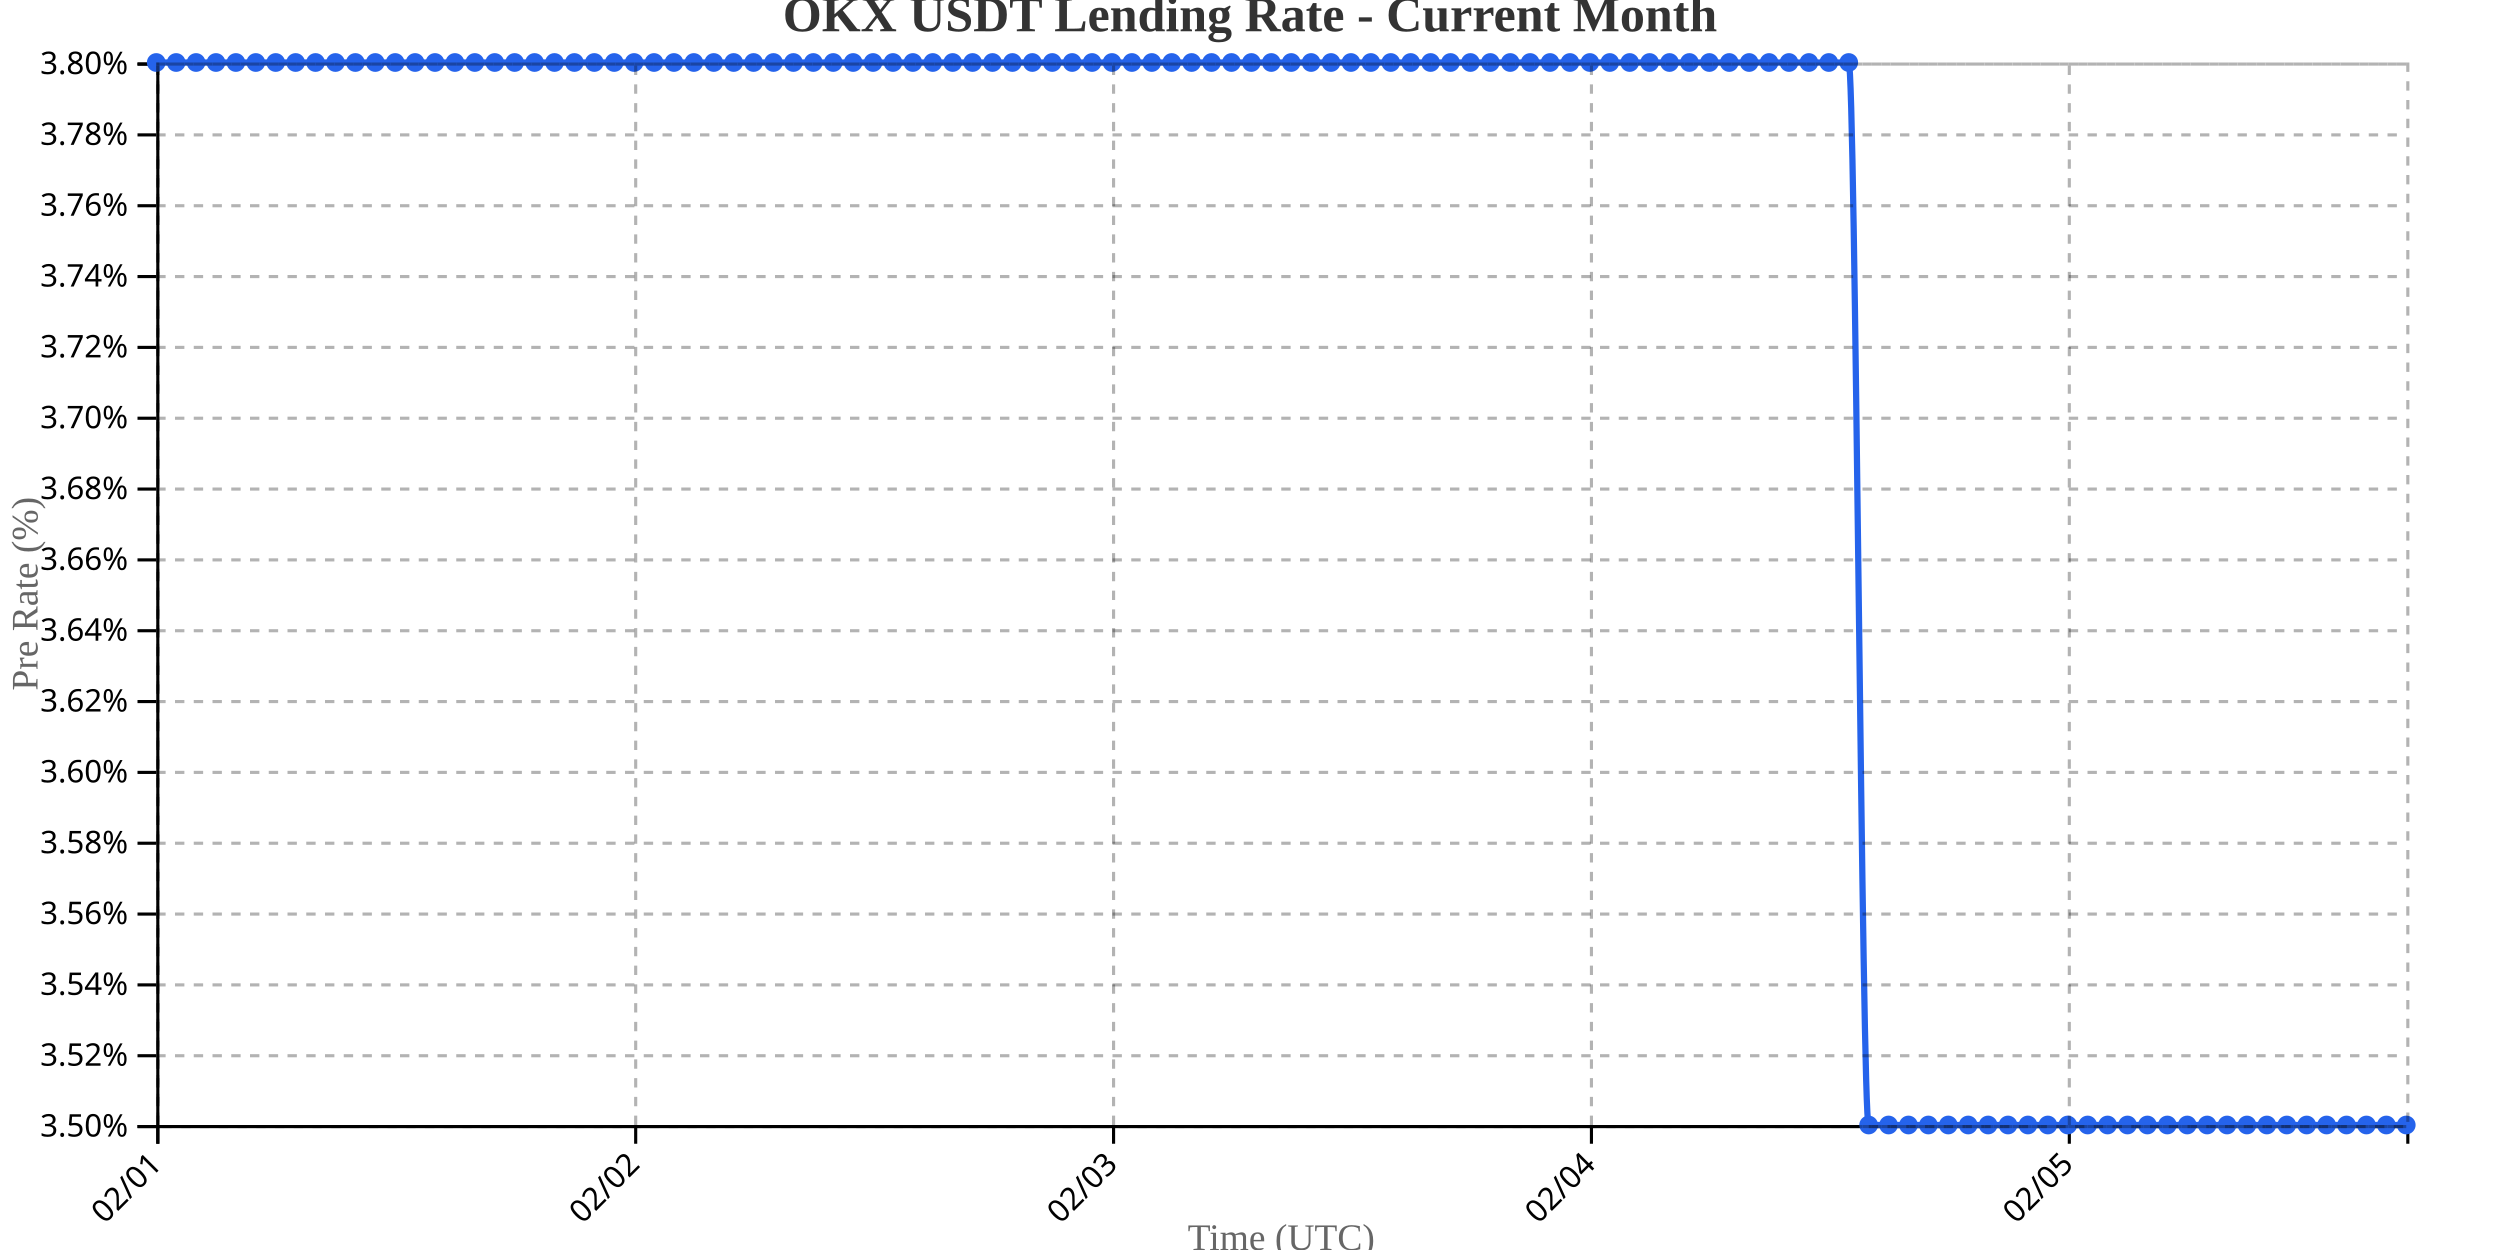
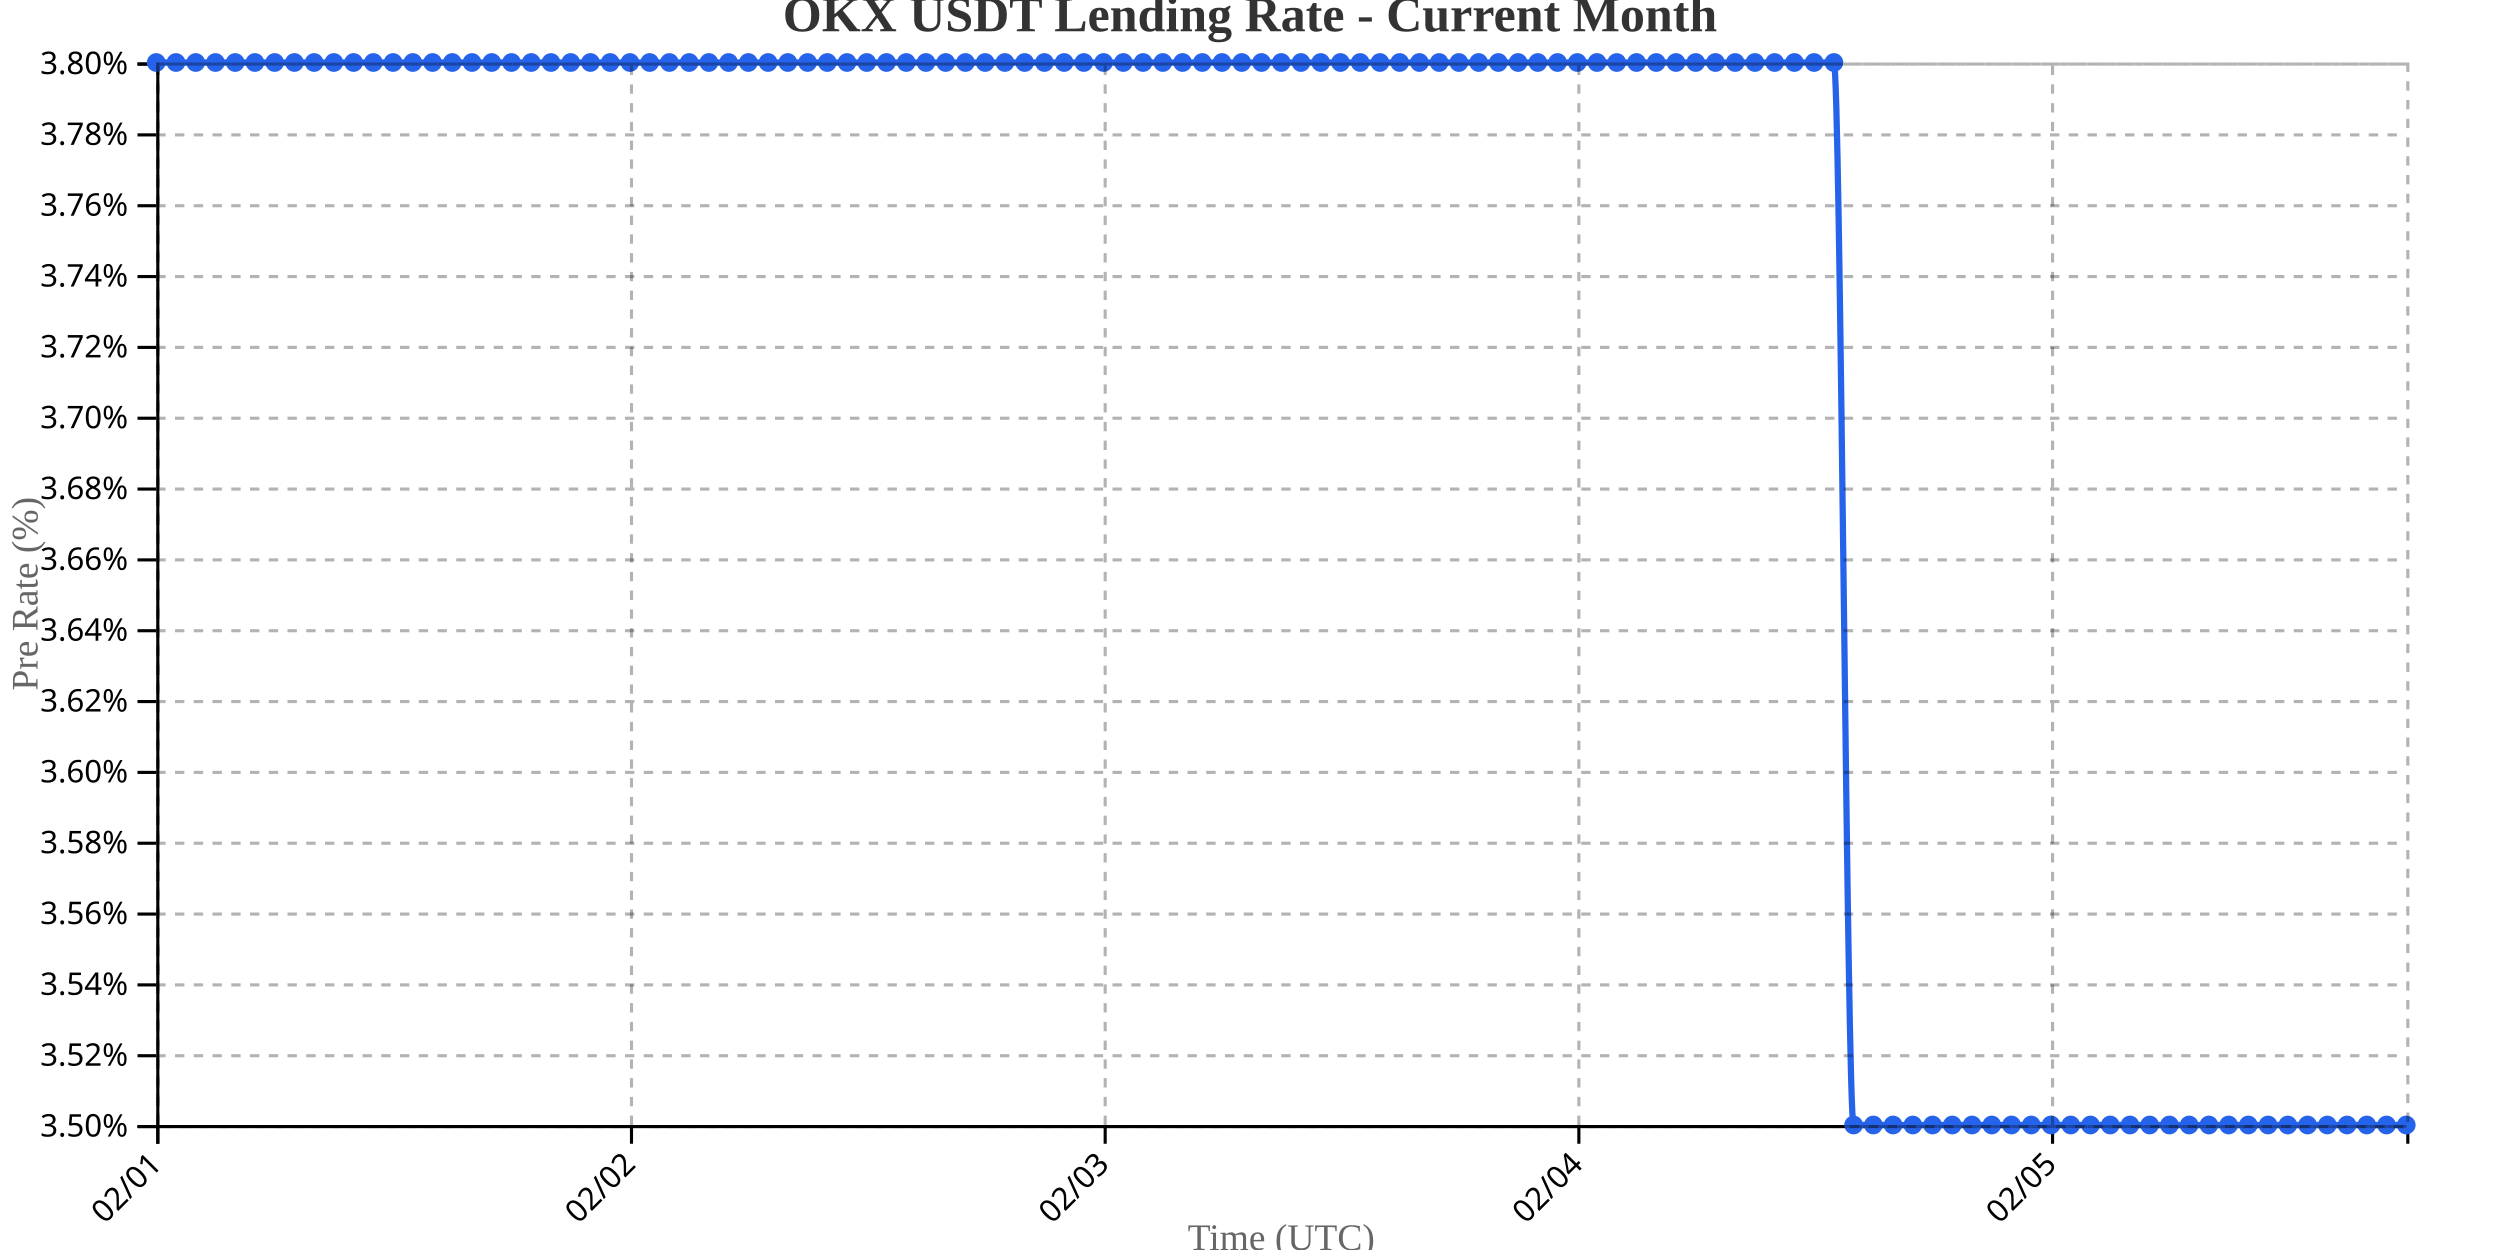
<svg xmlns="http://www.w3.org/2000/svg" width="800" height="400">
  <g transform="translate(50,20)">
    <g transform="translate(0,340)" fill="none" font-size="10" font-family="sans-serif" text-anchor="middle">
      <path class="domain" stroke="currentColor" d="M0.5,6V0.5H720.5V6" />
      <g class="tick" opacity="1" transform="translate(0.5,0)">
        <line stroke="currentColor" y2="6" />
        <text fill="currentColor" y="9" dy=".15em" style="text-anchor: end;" dx="-.8em" transform="rotate(-45)">02/01</text>
      </g>
-       <g class="tick" opacity="1" transform="translate(153.4204,0)">
+       <g class="tick" opacity="1" transform="translate(152.0789,0)">
        <line stroke="currentColor" y2="6" />
        <text fill="currentColor" y="9" dy=".15em" style="text-anchor: end;" dx="-.8em" transform="rotate(-45)">02/02</text>
      </g>
-       <g class="tick" opacity="1" transform="translate(306.3407,0)">
+       <g class="tick" opacity="1" transform="translate(303.6579,0)">
        <line stroke="currentColor" y2="6" />
        <text fill="currentColor" y="9" dy=".15em" style="text-anchor: end;" dx="-.8em" transform="rotate(-45)">02/03</text>
      </g>
-       <g class="tick" opacity="1" transform="translate(459.2611,0)">
+       <g class="tick" opacity="1" transform="translate(455.2368,0)">
        <line stroke="currentColor" y2="6" />
        <text fill="currentColor" y="9" dy=".15em" style="text-anchor: end;" dx="-.8em" transform="rotate(-45)">02/04</text>
      </g>
-       <g class="tick" opacity="1" transform="translate(612.1814,0)">
+       <g class="tick" opacity="1" transform="translate(606.8158,0)">
        <line stroke="currentColor" y2="6" />
        <text fill="currentColor" y="9" dy=".15em" style="text-anchor: end;" dx="-.8em" transform="rotate(-45)">02/05</text>
      </g>
    </g>
    <g fill="none" font-size="10" font-family="sans-serif" text-anchor="end">
      <path class="domain" stroke="currentColor" d="M-6,340.5H0.5V0.5H-6" />
      <g class="tick" opacity="1" transform="translate(0,340.5)">
        <line stroke="currentColor" x2="-6" />
        <text fill="currentColor" x="-9" dy="0.32em">3.50%</text>
      </g>
      <g class="tick" opacity="1" transform="translate(0,317.8333)">
        <line stroke="currentColor" x2="-6" />
        <text fill="currentColor" x="-9" dy="0.32em">3.52%</text>
      </g>
      <g class="tick" opacity="1" transform="translate(0,295.1667)">
        <line stroke="currentColor" x2="-6" />
        <text fill="currentColor" x="-9" dy="0.32em">3.54%</text>
      </g>
      <g class="tick" opacity="1" transform="translate(0,272.5)">
        <line stroke="currentColor" x2="-6" />
        <text fill="currentColor" x="-9" dy="0.32em">3.56%</text>
      </g>
      <g class="tick" opacity="1" transform="translate(0,249.8333)">
        <line stroke="currentColor" x2="-6" />
        <text fill="currentColor" x="-9" dy="0.32em">3.58%</text>
      </g>
      <g class="tick" opacity="1" transform="translate(0,227.1667)">
        <line stroke="currentColor" x2="-6" />
        <text fill="currentColor" x="-9" dy="0.32em">3.60%</text>
      </g>
      <g class="tick" opacity="1" transform="translate(0,204.5)">
        <line stroke="currentColor" x2="-6" />
        <text fill="currentColor" x="-9" dy="0.32em">3.62%</text>
      </g>
      <g class="tick" opacity="1" transform="translate(0,181.8333)">
        <line stroke="currentColor" x2="-6" />
        <text fill="currentColor" x="-9" dy="0.32em">3.64%</text>
      </g>
      <g class="tick" opacity="1" transform="translate(0,159.1667)">
        <line stroke="currentColor" x2="-6" />
        <text fill="currentColor" x="-9" dy="0.32em">3.66%</text>
      </g>
      <g class="tick" opacity="1" transform="translate(0,136.5)">
        <line stroke="currentColor" x2="-6" />
        <text fill="currentColor" x="-9" dy="0.32em">3.68%</text>
      </g>
      <g class="tick" opacity="1" transform="translate(0,113.8333)">
        <line stroke="currentColor" x2="-6" />
        <text fill="currentColor" x="-9" dy="0.32em">3.70%</text>
      </g>
      <g class="tick" opacity="1" transform="translate(0,91.16667)">
        <line stroke="currentColor" x2="-6" />
        <text fill="currentColor" x="-9" dy="0.32em">3.72%</text>
      </g>
      <g class="tick" opacity="1" transform="translate(0,68.5)">
        <line stroke="currentColor" x2="-6" />
        <text fill="currentColor" x="-9" dy="0.32em">3.74%</text>
      </g>
      <g class="tick" opacity="1" transform="translate(0,45.83333)">
        <line stroke="currentColor" x2="-6" />
        <text fill="currentColor" x="-9" dy="0.32em">3.76%</text>
      </g>
      <g class="tick" opacity="1" transform="translate(0,23.16667)">
        <line stroke="currentColor" x2="-6" />
        <text fill="currentColor" x="-9" dy="0.32em">3.78%</text>
      </g>
      <g class="tick" opacity="1" transform="translate(0,0.5)">
        <line stroke="currentColor" x2="-6" />
        <text fill="currentColor" x="-9" dy="0.32em">3.80%</text>
      </g>
    </g>
    <text transform="rotate(-90)" y="-50" x="-170" dy="1em" style="text-anchor: middle; font-size: 12px; fill: #666;">Pre Rate (%)</text>
    <text transform="translate(360, 380)" style="text-anchor: middle; font-size: 12px; fill: #666;">Time (UTC)</text>
-     <path fill="none" stroke="#2563eb" stroke-width="2" d="M0,0C2.124,0,4.248,0,6.372,0C8.496,0,10.619,0,12.743,0C14.867,0,16.991,0,19.115,0C21.239,0,23.363,0,25.487,0C27.611,0,29.735,0,31.858,0C33.982,0,36.106,0,38.23,0C40.354,0,42.478,0,44.602,0C46.726,0,48.85,0,50.973,0C53.097,0,55.221,0,57.345,0C59.469,0,61.593,0,63.717,0C65.841,0,67.965,0,70.088,0C72.212,0,74.336,0,76.46,0C78.584,0,80.708,0,82.832,0C84.956,0,87.08,0,89.204,0C91.327,0,93.451,0,95.575,0C97.699,0,99.823,0,101.947,0C104.071,0,106.195,0,108.319,0C110.442,0,112.566,0,114.69,0C116.814,0,118.938,0,121.062,0C123.186,0,125.31,0,127.434,0C129.558,0,131.681,0,133.805,0C135.929,0,138.053,0,140.177,0C142.301,0,144.425,0,146.549,0C148.673,0,150.796,0,152.92,0C155.044,0,157.168,0,159.292,0C161.416,0,163.54,0,165.664,0C167.788,0,169.912,0,172.035,0C174.159,0,176.283,0,178.407,0C180.531,0,182.655,0,184.779,0C186.903,0,189.027,0,191.15,0C193.274,0,195.398,0,197.522,0C199.646,0,201.77,0,203.894,0C206.018,0,208.142,0,210.265,0C212.389,0,214.513,0,216.637,0C218.761,0,220.885,0,223.009,0C225.133,0,227.257,0,229.381,0C231.504,0,233.628,0,235.752,0C237.876,0,240,0,242.124,0C244.248,0,246.372,0,248.496,0C250.619,0,252.743,0,254.867,0C256.991,0,259.115,0,261.239,0C263.363,0,265.487,0,267.611,0C269.735,0,271.858,0,273.982,0C276.106,0,278.23,0,280.354,0C282.478,0,284.602,0,286.726,0C288.85,0,290.973,0,293.097,0C295.221,0,297.345,0,299.469,0C301.593,0,303.717,0,305.841,0C307.965,0,310.088,0,312.212,0C314.336,0,316.46,0,318.584,0C320.708,0,322.832,0,324.956,0C327.08,0,329.204,0,331.327,0C333.451,0,335.575,0,337.699,0C339.823,0,341.947,0,344.071,0C346.195,0,348.319,0,350.442,0C352.566,0,354.69,0,356.814,0C358.938,0,361.062,0,363.186,0C365.31,0,367.434,0,369.558,0C371.681,0,373.805,0,375.929,0C378.053,0,380.177,0,382.301,0C384.425,0,386.549,0,388.673,0C390.796,0,392.92,0,395.044,0C397.168,0,399.292,0,401.416,0C403.54,0,405.664,0,407.788,0C409.912,0,412.035,0,414.159,0C416.283,0,418.407,0,420.531,0C422.655,0,424.779,0,426.903,0C429.027,0,431.15,0,433.274,0C435.398,0,437.522,0,439.646,0C441.77,0,443.894,0,446.018,0C448.142,0,450.265,0,452.389,0C454.513,0,456.637,0,458.761,0C460.885,0,463.009,0,465.133,0C467.257,0,469.381,0,471.504,0C473.628,0,475.752,0,477.876,0C480,0,482.124,0,484.248,0C486.372,0,488.496,0,490.619,0C492.743,0,494.867,0,496.991,0C499.115,0,501.239,0,503.363,0C505.487,0,507.611,0,509.735,0C511.858,0,513.982,0,516.106,0C518.23,0,520.354,0,522.478,0C524.602,0,526.726,0,528.85,0C530.973,0,533.097,0,535.221,0C537.345,0,539.469,0,541.593,0C543.717,0,545.841,340,547.965,340C550.088,340,552.212,340,554.336,340C556.46,340,558.584,340,560.708,340C562.832,340,564.956,340,567.08,340C569.204,340,571.327,340,573.451,340C575.575,340,577.699,340,579.823,340C581.947,340,584.071,340,586.195,340C588.319,340,590.442,340,592.566,340C594.69,340,596.814,340,598.938,340C601.062,340,603.186,340,605.31,340C607.434,340,609.558,340,611.681,340C613.805,340,615.929,340,618.053,340C620.177,340,622.301,340,624.425,340C626.549,340,628.673,340,630.796,340C632.92,340,635.044,340,637.168,340C639.292,340,641.416,340,643.54,340C645.664,340,647.788,340,649.912,340C652.035,340,654.159,340,656.283,340C658.407,340,660.531,340,662.655,340C664.779,340,666.903,340,669.027,340C671.15,340,673.274,340,675.398,340C677.522,340,679.646,340,681.77,340C683.894,340,686.018,340,688.142,340C690.265,340,692.389,340,694.513,340C696.637,340,698.761,340,700.885,340C703.009,340,705.133,340,707.257,340C709.381,340,711.504,340,713.628,340C715.752,340,717.876,340,720,340" />
+     <path fill="none" stroke="#2563eb" stroke-width="2" d="M0,0C2.105,0,4.211,0,6.316,0C8.421,0,10.526,0,12.632,0C14.737,0,16.842,0,18.947,0C21.053,0,23.158,0,25.263,0C27.368,0,29.474,0,31.579,0C33.684,0,35.789,0,37.895,0C40,0,42.105,0,44.211,0C46.316,0,48.421,0,50.526,0C52.632,0,54.737,0,56.842,0C58.947,0,61.053,0,63.158,0C65.263,0,67.368,0,69.474,0C71.579,0,73.684,0,75.789,0C77.895,0,80,0,82.105,0C84.211,0,86.316,0,88.421,0C90.526,0,92.632,0,94.737,0C96.842,0,98.947,0,101.053,0C103.158,0,105.263,0,107.368,0C109.474,0,111.579,0,113.684,0C115.789,0,117.895,0,120,0C122.105,0,124.211,0,126.316,0C128.421,0,130.526,0,132.632,0C134.737,0,136.842,0,138.947,0C141.053,0,143.158,0,145.263,0C147.368,0,149.474,0,151.579,0C153.684,0,155.789,0,157.895,0C160,0,162.105,0,164.211,0C166.316,0,168.421,0,170.526,0C172.632,0,174.737,0,176.842,0C178.947,0,181.053,0,183.158,0C185.263,0,187.368,0,189.474,0C191.579,0,193.684,0,195.789,0C197.895,0,200,0,202.105,0C204.211,0,206.316,0,208.421,0C210.526,0,212.632,0,214.737,0C216.842,0,218.947,0,221.053,0C223.158,0,225.263,0,227.368,0C229.474,0,231.579,0,233.684,0C235.789,0,237.895,0,240,0C242.105,0,244.211,0,246.316,0C248.421,0,250.526,0,252.632,0C254.737,0,256.842,0,258.947,0C261.053,0,263.158,0,265.263,0C267.368,0,269.474,0,271.579,0C273.684,0,275.789,0,277.895,0C280,0,282.105,0,284.211,0C286.316,0,288.421,0,290.526,0C292.632,0,294.737,0,296.842,0C298.947,0,301.053,0,303.158,0C305.263,0,307.368,0,309.474,0C311.579,0,313.684,0,315.789,0C317.895,0,320,0,322.105,0C324.211,0,326.316,0,328.421,0C330.526,0,332.632,0,334.737,0C336.842,0,338.947,0,341.053,0C343.158,0,345.263,0,347.368,0C349.474,0,351.579,0,353.684,0C355.789,0,357.895,0,360,0C362.105,0,364.211,0,366.316,0C368.421,0,370.526,0,372.632,0C374.737,0,376.842,0,378.947,0C381.053,0,383.158,0,385.263,0C387.368,0,389.474,0,391.579,0C393.684,0,395.789,0,397.895,0C400,0,402.105,0,404.211,0C406.316,0,408.421,0,410.526,0C412.632,0,414.737,0,416.842,0C418.947,0,421.053,0,423.158,0C425.263,0,427.368,0,429.474,0C431.579,0,433.684,0,435.789,0C437.895,0,440,0,442.105,0C444.211,0,446.316,0,448.421,0C450.526,0,452.632,0,454.737,0C456.842,0,458.947,0,461.053,0C463.158,0,465.263,0,467.368,0C469.474,0,471.579,0,473.684,0C475.789,0,477.895,0,480,0C482.105,0,484.211,0,486.316,0C488.421,0,490.526,0,492.632,0C494.737,0,496.842,0,498.947,0C501.053,0,503.158,0,505.263,0C507.368,0,509.474,0,511.579,0C513.684,0,515.789,0,517.895,0C520,0,522.105,0,524.211,0C526.316,0,528.421,0,530.526,0C532.632,0,534.737,0,536.842,0C538.947,0,541.053,340,543.158,340C545.263,340,547.368,340,549.474,340C551.579,340,553.684,340,555.789,340C557.895,340,560,340,562.105,340C564.211,340,566.316,340,568.421,340C570.526,340,572.632,340,574.737,340C576.842,340,578.947,340,581.053,340C583.158,340,585.263,340,587.368,340C589.474,340,591.579,340,593.684,340C595.789,340,597.895,340,600,340C602.105,340,604.211,340,606.316,340C608.421,340,610.526,340,612.632,340C614.737,340,616.842,340,618.947,340C621.053,340,623.158,340,625.263,340C627.368,340,629.474,340,631.579,340C633.684,340,635.789,340,637.895,340C640,340,642.105,340,644.211,340C646.316,340,648.421,340,650.526,340C652.632,340,654.737,340,656.842,340C658.947,340,661.053,340,663.158,340C665.263,340,667.368,340,669.474,340C671.579,340,673.684,340,675.789,340C677.895,340,680,340,682.105,340C684.211,340,686.316,340,688.421,340C690.526,340,692.632,340,694.737,340C696.842,340,698.947,340,701.053,340C703.158,340,705.263,340,707.368,340C709.474,340,711.579,340,713.684,340C715.789,340,717.895,340,720,340" />
    <circle class="dot" cx="0" cy="0" r="3" fill="#2563eb" />
-     <circle class="dot" cx="6.372" cy="0" r="3" fill="#2563eb" />
-     <circle class="dot" cx="12.743" cy="0" r="3" fill="#2563eb" />
-     <circle class="dot" cx="19.115" cy="0" r="3" fill="#2563eb" />
-     <circle class="dot" cx="25.487" cy="0" r="3" fill="#2563eb" />
-     <circle class="dot" cx="31.858" cy="0" r="3" fill="#2563eb" />
-     <circle class="dot" cx="38.23" cy="0" r="3" fill="#2563eb" />
-     <circle class="dot" cx="44.602" cy="0" r="3" fill="#2563eb" />
-     <circle class="dot" cx="50.973" cy="0" r="3" fill="#2563eb" />
-     <circle class="dot" cx="57.345" cy="0" r="3" fill="#2563eb" />
-     <circle class="dot" cx="63.717" cy="0" r="3" fill="#2563eb" />
-     <circle class="dot" cx="70.088" cy="0" r="3" fill="#2563eb" />
-     <circle class="dot" cx="76.46" cy="0" r="3" fill="#2563eb" />
-     <circle class="dot" cx="82.832" cy="0" r="3" fill="#2563eb" />
-     <circle class="dot" cx="89.204" cy="0" r="3" fill="#2563eb" />
-     <circle class="dot" cx="95.575" cy="0" r="3" fill="#2563eb" />
-     <circle class="dot" cx="101.947" cy="0" r="3" fill="#2563eb" />
-     <circle class="dot" cx="108.319" cy="0" r="3" fill="#2563eb" />
-     <circle class="dot" cx="114.69" cy="0" r="3" fill="#2563eb" />
-     <circle class="dot" cx="121.062" cy="0" r="3" fill="#2563eb" />
-     <circle class="dot" cx="127.434" cy="0" r="3" fill="#2563eb" />
-     <circle class="dot" cx="133.805" cy="0" r="3" fill="#2563eb" />
-     <circle class="dot" cx="140.177" cy="0" r="3" fill="#2563eb" />
-     <circle class="dot" cx="146.549" cy="0" r="3" fill="#2563eb" />
-     <circle class="dot" cx="152.92" cy="0" r="3" fill="#2563eb" />
-     <circle class="dot" cx="159.292" cy="0" r="3" fill="#2563eb" />
-     <circle class="dot" cx="165.664" cy="0" r="3" fill="#2563eb" />
-     <circle class="dot" cx="172.035" cy="0" r="3" fill="#2563eb" />
-     <circle class="dot" cx="178.407" cy="0" r="3" fill="#2563eb" />
-     <circle class="dot" cx="184.779" cy="0" r="3" fill="#2563eb" />
-     <circle class="dot" cx="191.15" cy="0" r="3" fill="#2563eb" />
-     <circle class="dot" cx="197.522" cy="0" r="3" fill="#2563eb" />
-     <circle class="dot" cx="203.894" cy="0" r="3" fill="#2563eb" />
-     <circle class="dot" cx="210.265" cy="0" r="3" fill="#2563eb" />
-     <circle class="dot" cx="216.637" cy="0" r="3" fill="#2563eb" />
-     <circle class="dot" cx="223.009" cy="0" r="3" fill="#2563eb" />
-     <circle class="dot" cx="229.381" cy="0" r="3" fill="#2563eb" />
-     <circle class="dot" cx="235.752" cy="0" r="3" fill="#2563eb" />
-     <circle class="dot" cx="242.124" cy="0" r="3" fill="#2563eb" />
-     <circle class="dot" cx="248.496" cy="0" r="3" fill="#2563eb" />
-     <circle class="dot" cx="254.867" cy="0" r="3" fill="#2563eb" />
-     <circle class="dot" cx="261.239" cy="0" r="3" fill="#2563eb" />
-     <circle class="dot" cx="267.611" cy="0" r="3" fill="#2563eb" />
-     <circle class="dot" cx="273.982" cy="0" r="3" fill="#2563eb" />
-     <circle class="dot" cx="280.354" cy="0" r="3" fill="#2563eb" />
-     <circle class="dot" cx="286.726" cy="0" r="3" fill="#2563eb" />
-     <circle class="dot" cx="293.097" cy="0" r="3" fill="#2563eb" />
-     <circle class="dot" cx="299.469" cy="0" r="3" fill="#2563eb" />
-     <circle class="dot" cx="305.841" cy="0" r="3" fill="#2563eb" />
-     <circle class="dot" cx="312.212" cy="0" r="3" fill="#2563eb" />
-     <circle class="dot" cx="318.584" cy="0" r="3" fill="#2563eb" />
-     <circle class="dot" cx="324.956" cy="0" r="3" fill="#2563eb" />
-     <circle class="dot" cx="331.327" cy="0" r="3" fill="#2563eb" />
-     <circle class="dot" cx="337.699" cy="0" r="3" fill="#2563eb" />
-     <circle class="dot" cx="344.071" cy="0" r="3" fill="#2563eb" />
-     <circle class="dot" cx="350.442" cy="0" r="3" fill="#2563eb" />
-     <circle class="dot" cx="356.814" cy="0" r="3" fill="#2563eb" />
-     <circle class="dot" cx="363.186" cy="0" r="3" fill="#2563eb" />
-     <circle class="dot" cx="369.558" cy="0" r="3" fill="#2563eb" />
-     <circle class="dot" cx="375.929" cy="0" r="3" fill="#2563eb" />
-     <circle class="dot" cx="382.301" cy="0" r="3" fill="#2563eb" />
-     <circle class="dot" cx="388.673" cy="0" r="3" fill="#2563eb" />
-     <circle class="dot" cx="395.044" cy="0" r="3" fill="#2563eb" />
-     <circle class="dot" cx="401.416" cy="0" r="3" fill="#2563eb" />
-     <circle class="dot" cx="407.788" cy="0" r="3" fill="#2563eb" />
-     <circle class="dot" cx="414.159" cy="0" r="3" fill="#2563eb" />
-     <circle class="dot" cx="420.531" cy="0" r="3" fill="#2563eb" />
-     <circle class="dot" cx="426.903" cy="0" r="3" fill="#2563eb" />
-     <circle class="dot" cx="433.274" cy="0" r="3" fill="#2563eb" />
-     <circle class="dot" cx="439.646" cy="0" r="3" fill="#2563eb" />
-     <circle class="dot" cx="446.018" cy="0" r="3" fill="#2563eb" />
-     <circle class="dot" cx="452.389" cy="0" r="3" fill="#2563eb" />
-     <circle class="dot" cx="458.761" cy="0" r="3" fill="#2563eb" />
-     <circle class="dot" cx="465.133" cy="0" r="3" fill="#2563eb" />
-     <circle class="dot" cx="471.504" cy="0" r="3" fill="#2563eb" />
-     <circle class="dot" cx="477.876" cy="0" r="3" fill="#2563eb" />
-     <circle class="dot" cx="484.248" cy="0" r="3" fill="#2563eb" />
-     <circle class="dot" cx="490.619" cy="0" r="3" fill="#2563eb" />
-     <circle class="dot" cx="496.991" cy="0" r="3" fill="#2563eb" />
-     <circle class="dot" cx="503.363" cy="0" r="3" fill="#2563eb" />
-     <circle class="dot" cx="509.735" cy="0" r="3" fill="#2563eb" />
-     <circle class="dot" cx="516.106" cy="0" r="3" fill="#2563eb" />
-     <circle class="dot" cx="522.478" cy="0" r="3" fill="#2563eb" />
-     <circle class="dot" cx="528.85" cy="0" r="3" fill="#2563eb" />
-     <circle class="dot" cx="535.221" cy="0" r="3" fill="#2563eb" />
-     <circle class="dot" cx="541.593" cy="0" r="3" fill="#2563eb" />
-     <circle class="dot" cx="547.965" cy="340" r="3" fill="#2563eb" />
-     <circle class="dot" cx="554.336" cy="340" r="3" fill="#2563eb" />
-     <circle class="dot" cx="560.708" cy="340" r="3" fill="#2563eb" />
-     <circle class="dot" cx="567.08" cy="340" r="3" fill="#2563eb" />
-     <circle class="dot" cx="573.451" cy="340" r="3" fill="#2563eb" />
-     <circle class="dot" cx="579.823" cy="340" r="3" fill="#2563eb" />
-     <circle class="dot" cx="586.195" cy="340" r="3" fill="#2563eb" />
-     <circle class="dot" cx="592.566" cy="340" r="3" fill="#2563eb" />
-     <circle class="dot" cx="598.938" cy="340" r="3" fill="#2563eb" />
-     <circle class="dot" cx="605.31" cy="340" r="3" fill="#2563eb" />
-     <circle class="dot" cx="611.681" cy="340" r="3" fill="#2563eb" />
-     <circle class="dot" cx="618.053" cy="340" r="3" fill="#2563eb" />
-     <circle class="dot" cx="624.425" cy="340" r="3" fill="#2563eb" />
-     <circle class="dot" cx="630.796" cy="340" r="3" fill="#2563eb" />
-     <circle class="dot" cx="637.168" cy="340" r="3" fill="#2563eb" />
-     <circle class="dot" cx="643.54" cy="340" r="3" fill="#2563eb" />
-     <circle class="dot" cx="649.912" cy="340" r="3" fill="#2563eb" />
-     <circle class="dot" cx="656.283" cy="340" r="3" fill="#2563eb" />
-     <circle class="dot" cx="662.655" cy="340" r="3" fill="#2563eb" />
-     <circle class="dot" cx="669.027" cy="340" r="3" fill="#2563eb" />
-     <circle class="dot" cx="675.398" cy="340" r="3" fill="#2563eb" />
-     <circle class="dot" cx="681.77" cy="340" r="3" fill="#2563eb" />
-     <circle class="dot" cx="688.142" cy="340" r="3" fill="#2563eb" />
-     <circle class="dot" cx="694.513" cy="340" r="3" fill="#2563eb" />
-     <circle class="dot" cx="700.885" cy="340" r="3" fill="#2563eb" />
-     <circle class="dot" cx="707.257" cy="340" r="3" fill="#2563eb" />
-     <circle class="dot" cx="713.628" cy="340" r="3" fill="#2563eb" />
+     <circle class="dot" cx="6.316" cy="0" r="3" fill="#2563eb" />
+     <circle class="dot" cx="12.632" cy="0" r="3" fill="#2563eb" />
+     <circle class="dot" cx="18.947" cy="0" r="3" fill="#2563eb" />
+     <circle class="dot" cx="25.263" cy="0" r="3" fill="#2563eb" />
+     <circle class="dot" cx="31.579" cy="0" r="3" fill="#2563eb" />
+     <circle class="dot" cx="37.895" cy="0" r="3" fill="#2563eb" />
+     <circle class="dot" cx="44.211" cy="0" r="3" fill="#2563eb" />
+     <circle class="dot" cx="50.526" cy="0" r="3" fill="#2563eb" />
+     <circle class="dot" cx="56.842" cy="0" r="3" fill="#2563eb" />
+     <circle class="dot" cx="63.158" cy="0" r="3" fill="#2563eb" />
+     <circle class="dot" cx="69.474" cy="0" r="3" fill="#2563eb" />
+     <circle class="dot" cx="75.789" cy="0" r="3" fill="#2563eb" />
+     <circle class="dot" cx="82.105" cy="0" r="3" fill="#2563eb" />
+     <circle class="dot" cx="88.421" cy="0" r="3" fill="#2563eb" />
+     <circle class="dot" cx="94.737" cy="0" r="3" fill="#2563eb" />
+     <circle class="dot" cx="101.053" cy="0" r="3" fill="#2563eb" />
+     <circle class="dot" cx="107.368" cy="0" r="3" fill="#2563eb" />
+     <circle class="dot" cx="113.684" cy="0" r="3" fill="#2563eb" />
+     <circle class="dot" cx="120" cy="0" r="3" fill="#2563eb" />
+     <circle class="dot" cx="126.316" cy="0" r="3" fill="#2563eb" />
+     <circle class="dot" cx="132.632" cy="0" r="3" fill="#2563eb" />
+     <circle class="dot" cx="138.947" cy="0" r="3" fill="#2563eb" />
+     <circle class="dot" cx="145.263" cy="0" r="3" fill="#2563eb" />
+     <circle class="dot" cx="151.579" cy="0" r="3" fill="#2563eb" />
+     <circle class="dot" cx="157.895" cy="0" r="3" fill="#2563eb" />
+     <circle class="dot" cx="164.211" cy="0" r="3" fill="#2563eb" />
+     <circle class="dot" cx="170.526" cy="0" r="3" fill="#2563eb" />
+     <circle class="dot" cx="176.842" cy="0" r="3" fill="#2563eb" />
+     <circle class="dot" cx="183.158" cy="0" r="3" fill="#2563eb" />
+     <circle class="dot" cx="189.474" cy="0" r="3" fill="#2563eb" />
+     <circle class="dot" cx="195.789" cy="0" r="3" fill="#2563eb" />
+     <circle class="dot" cx="202.105" cy="0" r="3" fill="#2563eb" />
+     <circle class="dot" cx="208.421" cy="0" r="3" fill="#2563eb" />
+     <circle class="dot" cx="214.737" cy="0" r="3" fill="#2563eb" />
+     <circle class="dot" cx="221.053" cy="0" r="3" fill="#2563eb" />
+     <circle class="dot" cx="227.368" cy="0" r="3" fill="#2563eb" />
+     <circle class="dot" cx="233.684" cy="0" r="3" fill="#2563eb" />
+     <circle class="dot" cx="240" cy="0" r="3" fill="#2563eb" />
+     <circle class="dot" cx="246.316" cy="0" r="3" fill="#2563eb" />
+     <circle class="dot" cx="252.632" cy="0" r="3" fill="#2563eb" />
+     <circle class="dot" cx="258.947" cy="0" r="3" fill="#2563eb" />
+     <circle class="dot" cx="265.263" cy="0" r="3" fill="#2563eb" />
+     <circle class="dot" cx="271.579" cy="0" r="3" fill="#2563eb" />
+     <circle class="dot" cx="277.895" cy="0" r="3" fill="#2563eb" />
+     <circle class="dot" cx="284.211" cy="0" r="3" fill="#2563eb" />
+     <circle class="dot" cx="290.526" cy="0" r="3" fill="#2563eb" />
+     <circle class="dot" cx="296.842" cy="0" r="3" fill="#2563eb" />
+     <circle class="dot" cx="303.158" cy="0" r="3" fill="#2563eb" />
+     <circle class="dot" cx="309.474" cy="0" r="3" fill="#2563eb" />
+     <circle class="dot" cx="315.789" cy="0" r="3" fill="#2563eb" />
+     <circle class="dot" cx="322.105" cy="0" r="3" fill="#2563eb" />
+     <circle class="dot" cx="328.421" cy="0" r="3" fill="#2563eb" />
+     <circle class="dot" cx="334.737" cy="0" r="3" fill="#2563eb" />
+     <circle class="dot" cx="341.053" cy="0" r="3" fill="#2563eb" />
+     <circle class="dot" cx="347.368" cy="0" r="3" fill="#2563eb" />
+     <circle class="dot" cx="353.684" cy="0" r="3" fill="#2563eb" />
+     <circle class="dot" cx="360" cy="0" r="3" fill="#2563eb" />
+     <circle class="dot" cx="366.316" cy="0" r="3" fill="#2563eb" />
+     <circle class="dot" cx="372.632" cy="0" r="3" fill="#2563eb" />
+     <circle class="dot" cx="378.947" cy="0" r="3" fill="#2563eb" />
+     <circle class="dot" cx="385.263" cy="0" r="3" fill="#2563eb" />
+     <circle class="dot" cx="391.579" cy="0" r="3" fill="#2563eb" />
+     <circle class="dot" cx="397.895" cy="0" r="3" fill="#2563eb" />
+     <circle class="dot" cx="404.211" cy="0" r="3" fill="#2563eb" />
+     <circle class="dot" cx="410.526" cy="0" r="3" fill="#2563eb" />
+     <circle class="dot" cx="416.842" cy="0" r="3" fill="#2563eb" />
+     <circle class="dot" cx="423.158" cy="0" r="3" fill="#2563eb" />
+     <circle class="dot" cx="429.474" cy="0" r="3" fill="#2563eb" />
+     <circle class="dot" cx="435.789" cy="0" r="3" fill="#2563eb" />
+     <circle class="dot" cx="442.105" cy="0" r="3" fill="#2563eb" />
+     <circle class="dot" cx="448.421" cy="0" r="3" fill="#2563eb" />
+     <circle class="dot" cx="454.737" cy="0" r="3" fill="#2563eb" />
+     <circle class="dot" cx="461.053" cy="0" r="3" fill="#2563eb" />
+     <circle class="dot" cx="467.368" cy="0" r="3" fill="#2563eb" />
+     <circle class="dot" cx="473.684" cy="0" r="3" fill="#2563eb" />
+     <circle class="dot" cx="480" cy="0" r="3" fill="#2563eb" />
+     <circle class="dot" cx="486.316" cy="0" r="3" fill="#2563eb" />
+     <circle class="dot" cx="492.632" cy="0" r="3" fill="#2563eb" />
+     <circle class="dot" cx="498.947" cy="0" r="3" fill="#2563eb" />
+     <circle class="dot" cx="505.263" cy="0" r="3" fill="#2563eb" />
+     <circle class="dot" cx="511.579" cy="0" r="3" fill="#2563eb" />
+     <circle class="dot" cx="517.895" cy="0" r="3" fill="#2563eb" />
+     <circle class="dot" cx="524.211" cy="0" r="3" fill="#2563eb" />
+     <circle class="dot" cx="530.526" cy="0" r="3" fill="#2563eb" />
+     <circle class="dot" cx="536.842" cy="0" r="3" fill="#2563eb" />
+     <circle class="dot" cx="543.158" cy="340" r="3" fill="#2563eb" />
+     <circle class="dot" cx="549.474" cy="340" r="3" fill="#2563eb" />
+     <circle class="dot" cx="555.789" cy="340" r="3" fill="#2563eb" />
+     <circle class="dot" cx="562.105" cy="340" r="3" fill="#2563eb" />
+     <circle class="dot" cx="568.421" cy="340" r="3" fill="#2563eb" />
+     <circle class="dot" cx="574.737" cy="340" r="3" fill="#2563eb" />
+     <circle class="dot" cx="581.053" cy="340" r="3" fill="#2563eb" />
+     <circle class="dot" cx="587.368" cy="340" r="3" fill="#2563eb" />
+     <circle class="dot" cx="593.684" cy="340" r="3" fill="#2563eb" />
+     <circle class="dot" cx="600" cy="340" r="3" fill="#2563eb" />
+     <circle class="dot" cx="606.316" cy="340" r="3" fill="#2563eb" />
+     <circle class="dot" cx="612.632" cy="340" r="3" fill="#2563eb" />
+     <circle class="dot" cx="618.947" cy="340" r="3" fill="#2563eb" />
+     <circle class="dot" cx="625.263" cy="340" r="3" fill="#2563eb" />
+     <circle class="dot" cx="631.579" cy="340" r="3" fill="#2563eb" />
+     <circle class="dot" cx="637.895" cy="340" r="3" fill="#2563eb" />
+     <circle class="dot" cx="644.211" cy="340" r="3" fill="#2563eb" />
+     <circle class="dot" cx="650.526" cy="340" r="3" fill="#2563eb" />
+     <circle class="dot" cx="656.842" cy="340" r="3" fill="#2563eb" />
+     <circle class="dot" cx="663.158" cy="340" r="3" fill="#2563eb" />
+     <circle class="dot" cx="669.474" cy="340" r="3" fill="#2563eb" />
+     <circle class="dot" cx="675.789" cy="340" r="3" fill="#2563eb" />
+     <circle class="dot" cx="682.105" cy="340" r="3" fill="#2563eb" />
+     <circle class="dot" cx="688.421" cy="340" r="3" fill="#2563eb" />
+     <circle class="dot" cx="694.737" cy="340" r="3" fill="#2563eb" />
+     <circle class="dot" cx="701.053" cy="340" r="3" fill="#2563eb" />
+     <circle class="dot" cx="707.368" cy="340" r="3" fill="#2563eb" />
+     <circle class="dot" cx="713.684" cy="340" r="3" fill="#2563eb" />
    <circle class="dot" cx="720" cy="340" r="3" fill="#2563eb" />
    <g class="grid" transform="translate(0,340)" fill="none" font-size="10" font-family="sans-serif" text-anchor="middle" style="stroke-dasharray: 3,3; opacity: 0.3;">
      <path class="domain" stroke="currentColor" d="M0.5,-340V0.5H720.5V-340" />
      <g class="tick" opacity="1" transform="translate(0.5,0)">
        <line stroke="currentColor" y2="-340" />
        <text fill="currentColor" y="3" dy="0.71em" />
      </g>
-       <g class="tick" opacity="1" transform="translate(153.4204,0)">
-         <line stroke="currentColor" y2="-340" />
-         <text fill="currentColor" y="3" dy="0.71em" />
-       </g>
-       <g class="tick" opacity="1" transform="translate(306.3407,0)">
-         <line stroke="currentColor" y2="-340" />
-         <text fill="currentColor" y="3" dy="0.71em" />
-       </g>
-       <g class="tick" opacity="1" transform="translate(459.2611,0)">
-         <line stroke="currentColor" y2="-340" />
-         <text fill="currentColor" y="3" dy="0.71em" />
-       </g>
-       <g class="tick" opacity="1" transform="translate(612.1814,0)">
+       <g class="tick" opacity="1" transform="translate(152.0789,0)">
+         <line stroke="currentColor" y2="-340" />
+         <text fill="currentColor" y="3" dy="0.71em" />
+       </g>
+       <g class="tick" opacity="1" transform="translate(303.6579,0)">
+         <line stroke="currentColor" y2="-340" />
+         <text fill="currentColor" y="3" dy="0.71em" />
+       </g>
+       <g class="tick" opacity="1" transform="translate(455.2368,0)">
+         <line stroke="currentColor" y2="-340" />
+         <text fill="currentColor" y="3" dy="0.71em" />
+       </g>
+       <g class="tick" opacity="1" transform="translate(606.8158,0)">
        <line stroke="currentColor" y2="-340" />
        <text fill="currentColor" y="3" dy="0.71em" />
      </g>
    </g>
    <g class="grid" fill="none" font-size="10" font-family="sans-serif" text-anchor="end" style="stroke-dasharray: 3,3; opacity: 0.3;">
      <path class="domain" stroke="currentColor" d="M720,340.5H0.5V0.5H720" />
      <g class="tick" opacity="1" transform="translate(0,340.5)">
        <line stroke="currentColor" x2="720" />
        <text fill="currentColor" x="-3" dy="0.32em" />
      </g>
      <g class="tick" opacity="1" transform="translate(0,317.8333)">
        <line stroke="currentColor" x2="720" />
        <text fill="currentColor" x="-3" dy="0.32em" />
      </g>
      <g class="tick" opacity="1" transform="translate(0,295.1667)">
        <line stroke="currentColor" x2="720" />
        <text fill="currentColor" x="-3" dy="0.32em" />
      </g>
      <g class="tick" opacity="1" transform="translate(0,272.5)">
        <line stroke="currentColor" x2="720" />
        <text fill="currentColor" x="-3" dy="0.32em" />
      </g>
      <g class="tick" opacity="1" transform="translate(0,249.8333)">
        <line stroke="currentColor" x2="720" />
        <text fill="currentColor" x="-3" dy="0.32em" />
      </g>
      <g class="tick" opacity="1" transform="translate(0,227.1667)">
        <line stroke="currentColor" x2="720" />
        <text fill="currentColor" x="-3" dy="0.32em" />
      </g>
      <g class="tick" opacity="1" transform="translate(0,204.5)">
        <line stroke="currentColor" x2="720" />
        <text fill="currentColor" x="-3" dy="0.32em" />
      </g>
      <g class="tick" opacity="1" transform="translate(0,181.8333)">
        <line stroke="currentColor" x2="720" />
        <text fill="currentColor" x="-3" dy="0.32em" />
      </g>
      <g class="tick" opacity="1" transform="translate(0,159.1667)">
        <line stroke="currentColor" x2="720" />
        <text fill="currentColor" x="-3" dy="0.32em" />
      </g>
      <g class="tick" opacity="1" transform="translate(0,136.5)">
        <line stroke="currentColor" x2="720" />
        <text fill="currentColor" x="-3" dy="0.32em" />
      </g>
      <g class="tick" opacity="1" transform="translate(0,113.8333)">
        <line stroke="currentColor" x2="720" />
        <text fill="currentColor" x="-3" dy="0.32em" />
      </g>
      <g class="tick" opacity="1" transform="translate(0,91.16667)">
        <line stroke="currentColor" x2="720" />
        <text fill="currentColor" x="-3" dy="0.32em" />
      </g>
      <g class="tick" opacity="1" transform="translate(0,68.5)">
        <line stroke="currentColor" x2="720" />
        <text fill="currentColor" x="-3" dy="0.32em" />
      </g>
      <g class="tick" opacity="1" transform="translate(0,45.83333)">
        <line stroke="currentColor" x2="720" />
        <text fill="currentColor" x="-3" dy="0.32em" />
      </g>
      <g class="tick" opacity="1" transform="translate(0,23.16667)">
        <line stroke="currentColor" x2="720" />
        <text fill="currentColor" x="-3" dy="0.32em" />
      </g>
      <g class="tick" opacity="1" transform="translate(0,0.5)">
        <line stroke="currentColor" x2="720" />
        <text fill="currentColor" x="-3" dy="0.32em" />
      </g>
    </g>
  </g>
  <text x="400" y="10" text-anchor="middle" style="font-size: 16px; font-weight: bold; fill: #333;">OKX USDT Lending Rate - Current Month</text>
</svg>
